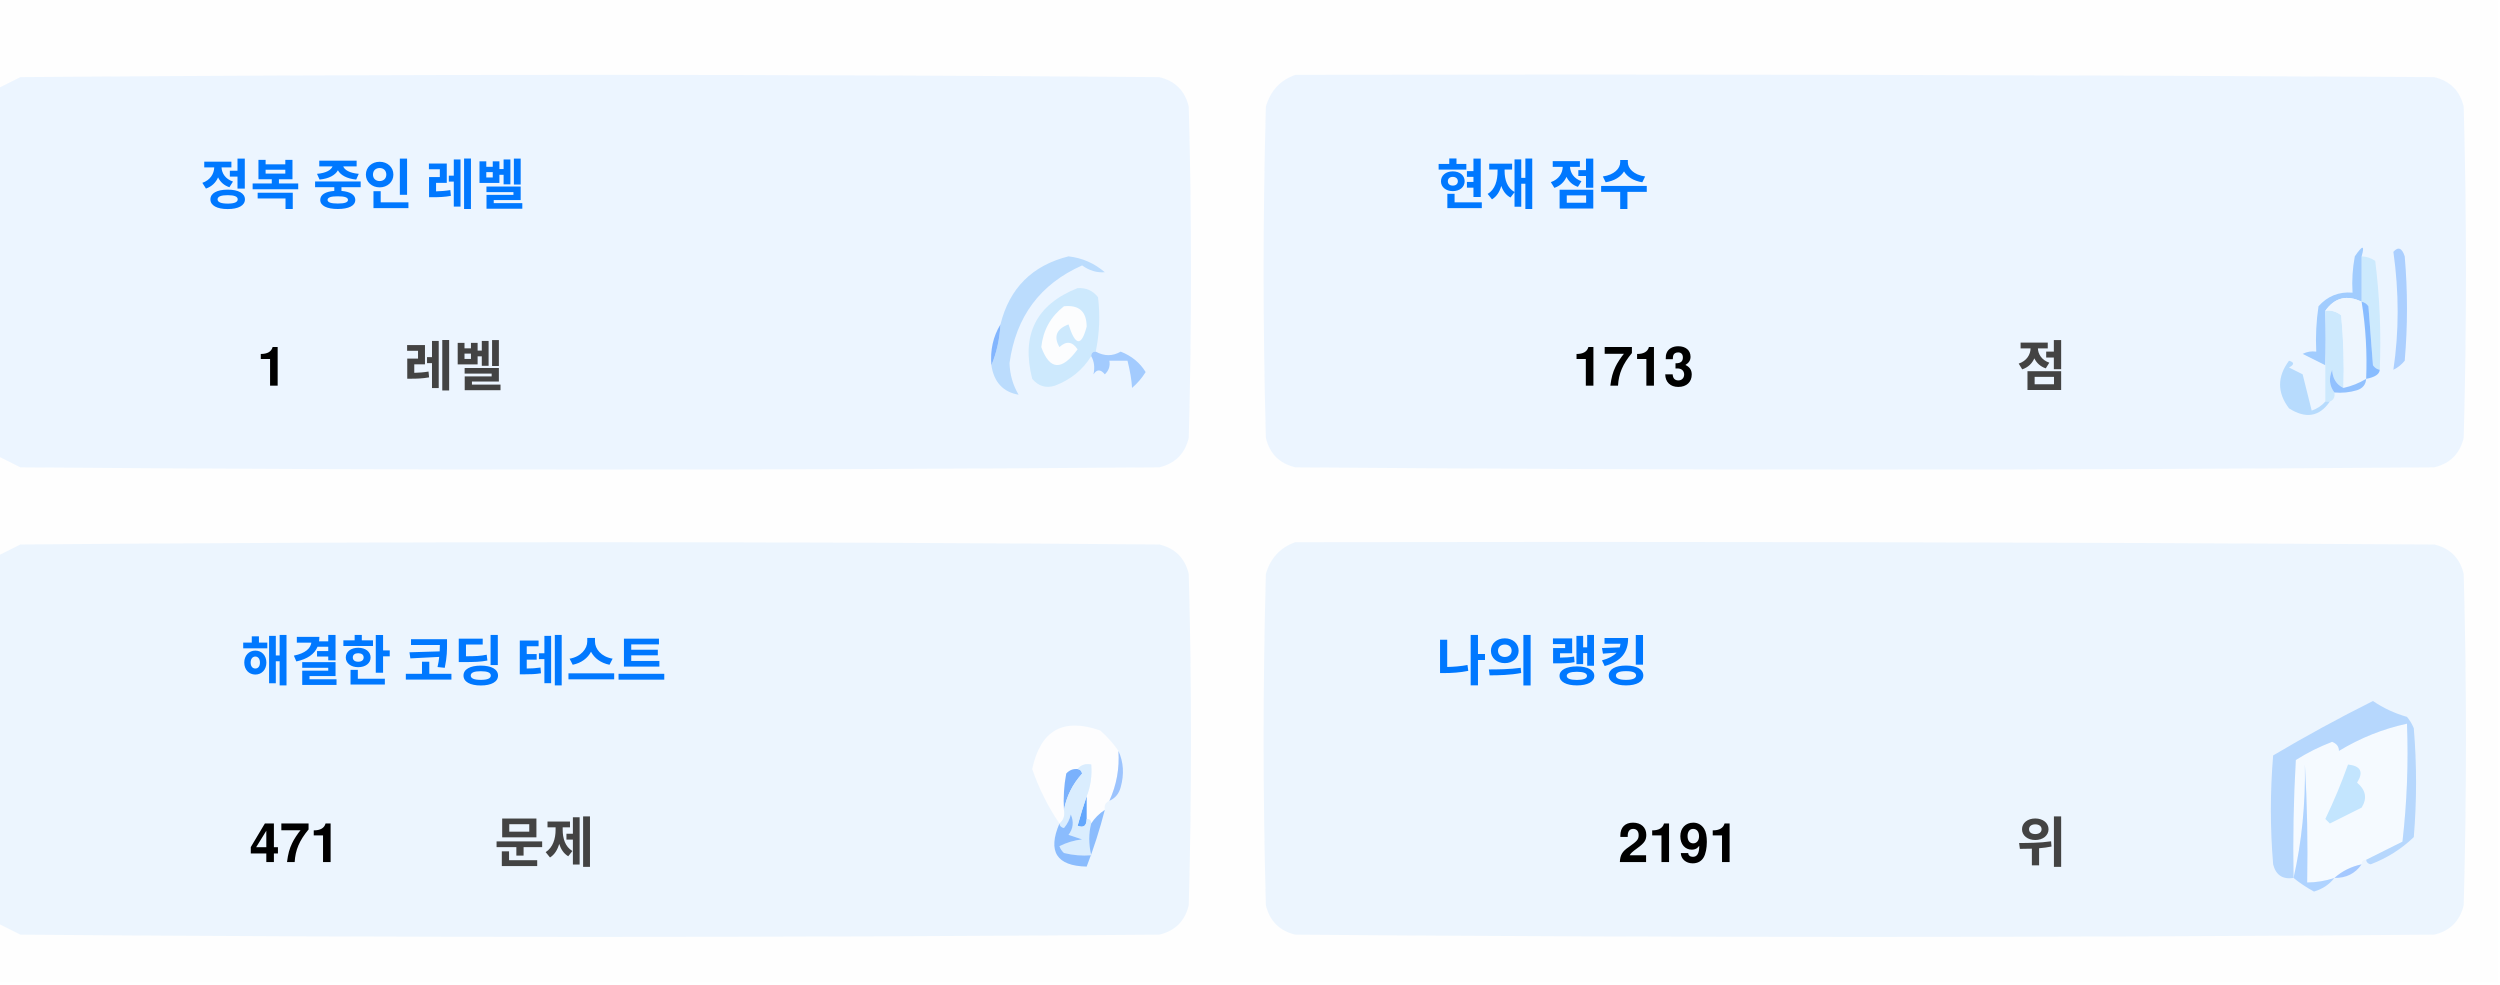
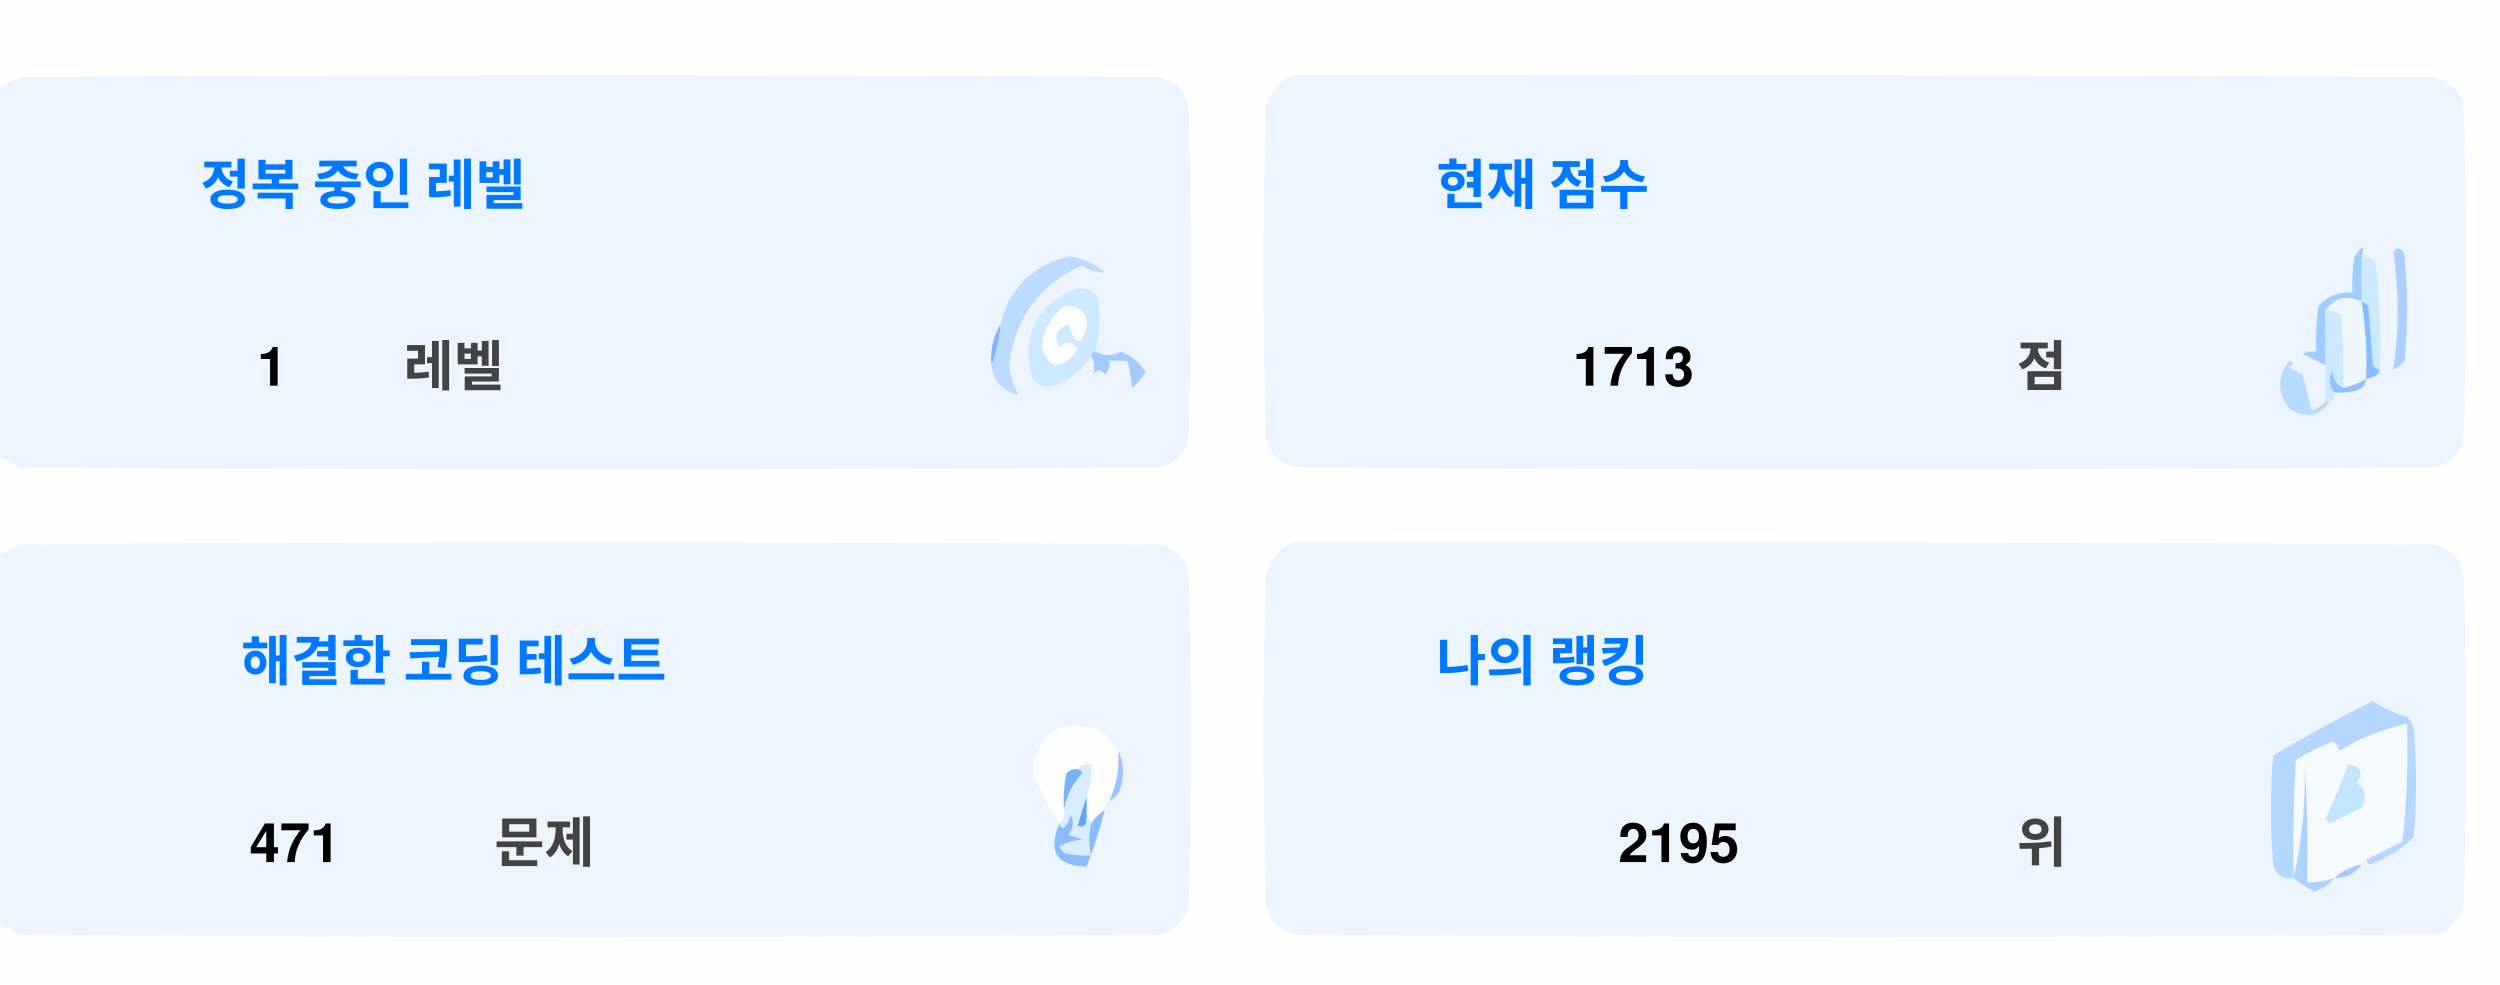
<svg xmlns="http://www.w3.org/2000/svg" version="1.1" width="551px" height="217px" style="shape-rendering:geometricPrecision; text-rendering:geometricPrecision; image-rendering:optimizeQuality; fill-rule:evenodd; clip-rule:evenodd">
  <style>.title {fill: #434343;font-size: 1rem;line-height: 1.5rem;font-weight: bold;font-family: -apple-system, BlinkMacSystemFont, Segoe UI, Helvetica, Arial, sans-serif, Apple Color Emoji, Segoe UI Emoji;}.desc {fill: #434343;font-size: 2.5rem;font-weight: bold;line-height: 1.5rem;font-family: -apple-system, BlinkMacSystemFont, Segoe UI, Helvetica, Arial, sans-serif, Apple Color Emoji, Segoe UI Emoji;}.desc-2 {fill: #434343;font-size: 1rem;font-weight: bold;line-height: 1.5rem;font-family: -apple-system, BlinkMacSystemFont, Segoe UI, Helvetica, Arial, sans-serif, Apple Color Emoji, Segoe UI Emoji;}.text, .desc {animation: twinkling 4s ease-in-out infinite;}@keyframes twinkling {40% { opacity: 1; }50% { opacity: 0.5; }60% { opacity: 1; }70% { opacity: 0.5; }80% { opacity: 1; }}</style>
  <g>
    <path style="opacity:1" fill="#fefefe" d="M -0.5,-0.5 C 183.167,-0.5 366.833,-0.5 550.5,-0.5C 550.5,71.833 550.5,144.167 550.5,216.5C 366.833,216.5 183.167,216.5 -0.5,216.5C -0.5,212.167 -0.5,207.833 -0.5,203.5C 1.14,204.32 2.807,205.153 4.5,206C 88.167,206.667 171.833,206.667 255.5,206C 259,205.167 261.167,203 262,199.5C 262.667,175.167 262.667,150.833 262,126.5C 261.167,123 259,120.833 255.5,120C 171.833,119.333 88.167,119.333 4.5,120C 2.807,120.847 1.14,121.68 -0.5,122.5C -0.5,115.167 -0.5,107.833 -0.5,100.5C 1.14,101.32 2.807,102.153 4.5,103C 88.167,103.667 171.833,103.667 255.5,103C 259,102.167 261.167,100 262,96.5C 262.667,72.167 262.667,47.833 262,23.5C 261.167,20 259,17.833 255.5,17C 171.833,16.333 88.167,16.333 4.5,17C 2.807,17.847 1.14,18.68 -0.5,19.5C -0.5,12.833 -0.5,6.167 -0.5,-0.5 Z" />
  </g>
  <g>
    <path style="opacity:1" fill="#ecf5ff" d="M -0.5,100.5 C -0.5,73.5 -0.5,46.5 -0.5,19.5C 1.14,18.68 2.807,17.847 4.5,17C 88.167,16.333 171.833,16.333 255.5,17C 259,17.833 261.167,20 262,23.5C 262.667,47.833 262.667,72.167 262,96.5C 261.167,100 259,102.167 255.5,103C 171.833,103.667 88.167,103.667 4.5,103C 2.807,102.153 1.14,101.32 -0.5,100.5 Z" />
  </g>
  <g>
    <path style="opacity:1" fill="#ecf5ff" d="M 285.5,16.5 C 369.167,16.333 452.834,16.5 536.5,17C 540,17.833 542.167,20 543,23.5C 543.667,47.833 543.667,72.167 543,96.5C 542.167,100 540,102.167 536.5,103C 452.833,103.667 369.167,103.667 285.5,103C 282,102.167 279.833,100 279,96.5C 278.333,72.167 278.333,47.833 279,23.5C 280.018,19.985 282.185,17.652 285.5,16.5 Z" />
  </g>
  <g>
    <path style="opacity:1" fill="#cdeafd" d="M 520.5,56.5 C 521.583,56.539 522.583,56.873 523.5,57.5C 524.498,65.472 524.831,73.472 524.5,81.5C 523.883,81.389 523.383,81.056 523,80.5C 522.667,76.167 522.333,71.833 522,67.5C 521.617,66.944 521.117,66.611 520.5,66.5C 520.5,63.167 520.5,59.833 520.5,56.5 Z" />
  </g>
  <g>
    <path style="opacity:1" fill="#abcfff" d="M 527.5,55.5 C 528.566,54.308 529.399,54.641 530,56.5C 530.667,64.167 530.667,71.833 530,79.5C 529.311,80.357 528.478,81.023 527.5,81.5C 528.758,73.08 528.758,64.414 527.5,55.5 Z" />
  </g>
  <g>
    <path style="opacity:1" fill="#bbdcfd" d="M 218.5,80.5 C 219.657,77.727 220.324,74.727 220.5,71.5C 222.49,63.51 227.49,58.51 235.5,56.5C 238.528,56.847 241.194,58.014 243.5,60C 241.744,60.141 240.078,59.641 238.5,58.5C 229.247,62.607 223.914,69.773 222.5,80C 222.565,82.526 223.232,84.859 224.5,87C 221.07,86.397 219.07,84.231 218.5,80.5 Z" />
  </g>
  <g>
    <path style="opacity:1" fill="#cde9fd" d="M 241.5,77.5 C 240.833,77.5 240.5,77.833 240.5,78.5C 238.628,81.529 235.961,83.695 232.5,85C 230.536,85.624 228.869,85.124 227.5,83.5C 225.021,73.791 228.354,67.124 237.5,63.5C 239.374,63.39 240.874,64.056 242,65.5C 242.497,69.524 242.331,73.524 241.5,77.5 Z" />
  </g>
  <g>
    <path style="opacity:1" fill="#fcfdfe" d="M 234.5,67.5 C 237.826,67.162 239.493,68.662 239.5,72C 238.334,76.434 237,76.267 235.5,71.5C 232.832,72.515 232.166,74.182 233.5,76.5C 235.017,75.089 236.351,75.256 237.5,77C 234.006,81.771 231.34,81.605 229.5,76.5C 229.904,72.771 231.571,69.771 234.5,67.5 Z" />
  </g>
  <g>
    <path style="opacity:1" fill="#a1ccfe" d="M 520.5,56.5 C 520.5,59.833 520.5,63.167 520.5,66.5C 517.238,64.922 514.572,65.589 512.5,68.5C 512.617,72.81 512.617,76.81 512.5,80.5C 510.86,79.68 509.193,78.847 507.5,78C 508.448,77.517 509.448,77.35 510.5,77.5C 510.335,74.15 510.502,70.817 511,67.5C 512.995,65.253 515.495,64.253 518.5,64.5C 518.336,61.813 518.503,59.146 519,56.5C 520.731,53.969 521.231,53.969 520.5,56.5 Z" />
  </g>
  <g>
    <path style="opacity:1" fill="#cde9fd" d="M 512.5,68.5 C 513.822,68.33 514.989,68.663 516,69.5C 516.499,74.823 516.666,80.156 516.5,85.5C 514.955,84.77 514.122,83.437 514,81.5C 513.22,83.387 513.387,85.054 514.5,86.5C 514.672,87.492 514.338,88.158 513.5,88.5C 513.167,88.5 512.833,88.5 512.5,88.5C 512.5,85.833 512.5,83.167 512.5,80.5C 512.617,76.81 512.617,72.81 512.5,68.5 Z" />
  </g>
  <g>
    <path style="opacity:1" fill="#eef6fe" d="M 520.5,66.5 C 521.407,72.106 521.74,77.773 521.5,83.5C 519.95,84.441 518.284,85.108 516.5,85.5C 516.666,80.156 516.499,74.823 516,69.5C 514.989,68.663 513.822,68.33 512.5,68.5C 514.572,65.589 517.238,64.922 520.5,66.5 Z" />
  </g>
  <g>
    <path style="opacity:1" fill="#88bcff" d="M 520.5,66.5 C 521.117,66.611 521.617,66.944 522,67.5C 522.333,71.833 522.667,76.167 523,80.5C 523.383,81.056 523.883,81.389 524.5,81.5C 524.445,82.469 523.445,83.136 521.5,83.5C 521.74,77.773 521.407,72.106 520.5,66.5 Z" />
  </g>
  <g>
    <path style="opacity:1" fill="#82b5fe" d="M 220.5,71.5 C 220.324,74.727 219.657,77.727 218.5,80.5C 218.215,77.171 218.882,74.171 220.5,71.5 Z" />
  </g>
  <g>
    <path style="opacity:1" fill="#a3cbfe" d="M 240.5,78.5 C 240.5,77.833 240.833,77.5 241.5,77.5C 243.391,78.536 245.224,78.536 247,77.5C 249.391,78.429 251.225,79.929 252.5,82C 251.681,83.319 250.681,84.486 249.5,85.5C 249.409,83.777 249.075,81.777 248.5,79.5C 247.167,79.5 245.833,79.5 244.5,79.5C 244.719,80.675 244.386,81.675 243.5,82.5C 242.575,81.359 241.741,81.359 241,82.5C 241.331,80.981 241.164,79.648 240.5,78.5 Z" />
  </g>
  <g>
    <path style="opacity:1" fill="#b7dbfd" d="M 512.5,88.5 C 512.833,88.5 513.167,88.5 513.5,88.5C 511.199,91.857 508.199,92.357 504.5,90C 501.872,86.535 501.872,83.035 504.5,79.5C 505.696,79.846 505.696,80.346 504.5,81C 505.5,81.5 506.5,82 507.5,82.5C 508.167,85.167 508.833,87.833 509.5,90.5C 510.739,90.058 511.739,89.391 512.5,88.5 Z" />
  </g>
  <g>
    <path style="opacity:1" fill="#92c1fe" d="M 516.5,85.5 C 518.284,85.108 519.95,84.441 521.5,83.5C 521.423,84.75 520.756,85.583 519.5,86C 517.866,86.493 516.199,86.66 514.5,86.5C 513.387,85.054 513.22,83.387 514,81.5C 514.122,83.437 514.955,84.77 516.5,85.5 Z" />
  </g>
  <g>
    <path style="opacity:1" fill="#ecf5fe" d="M -0.5,203.5 C -0.5,176.5 -0.5,149.5 -0.5,122.5C 1.14,121.68 2.807,120.847 4.5,120C 88.167,119.333 171.833,119.333 255.5,120C 259,120.833 261.167,123 262,126.5C 262.667,150.833 262.667,175.167 262,199.5C 261.167,203 259,205.167 255.5,206C 171.833,206.667 88.167,206.667 4.5,206C 2.807,205.153 1.14,204.32 -0.5,203.5 Z" />
  </g>
  <g>
    <path style="opacity:1" fill="#ecf5fe" d="M 285.5,119.5 C 369.167,119.333 452.834,119.5 536.5,120C 540,120.833 542.167,123 543,126.5C 543.667,150.833 543.667,175.167 543,199.5C 542.167,203 540,205.167 536.5,206C 452.833,206.667 369.167,206.667 285.5,206C 282,205.167 279.833,203 279,199.5C 278.333,175.167 278.333,150.833 279,126.5C 280.018,122.985 282.185,120.652 285.5,119.5 Z" />
  </g>
  <g>
    <path style="opacity:1" fill="#fdfdfe" d="M 246.5,165.5 C 246.758,169.367 246.092,173.034 244.5,176.5C 243.662,176.842 243.328,177.508 243.5,178.5C 242.272,179.306 241.272,180.306 240.5,181.5C 240.5,180.833 240.167,180.5 239.5,180.5C 239.5,178.833 239.5,177.167 239.5,175.5C 240.369,173.283 240.702,170.95 240.5,168.5C 239.209,168.263 238.209,168.596 237.5,169.5C 236.504,169.414 235.671,169.748 235,170.5C 234.503,173.146 234.336,175.813 234.5,178.5C 234.737,179.791 234.404,180.791 233.5,181.5C 230.986,177.806 228.986,173.806 227.5,169.5C 229.309,160.957 234.309,158.124 242.5,161C 244.07,162.397 245.404,163.897 246.5,165.5 Z" />
  </g>
  <g>
    <path style="opacity:1" fill="#f5faff" d="M 521.5,189.5 C 520.833,189.5 520.5,189.833 520.5,190.5C 518.181,190.992 516.181,191.992 514.5,193.5C 512.565,194.15 510.565,194.483 508.5,194.5C 508.666,185.827 508.5,177.16 508,168.5C 508.141,177.227 507.308,185.56 505.5,193.5C 505.334,184.827 505.5,176.16 506,167.5C 508.527,165.903 511.194,164.57 514,163.5C 515.011,163.892 515.511,164.559 515.5,165.5C 520.21,162.641 525.21,160.641 530.5,159.5C 530.831,168.192 530.498,176.859 529.5,185.5C 526.807,186.847 524.14,188.18 521.5,189.5 Z" />
  </g>
  <g>
    <path style="opacity:1" fill="#b6d7fd" d="M 521.5,189.5 C 524.14,188.18 526.807,186.847 529.5,185.5C 530.498,176.859 530.831,168.192 530.5,159.5C 525.21,160.641 520.21,162.641 515.5,165.5C 515.511,164.559 515.011,163.892 514,163.5C 511.194,164.57 508.527,165.903 506,167.5C 505.5,176.16 505.334,184.827 505.5,193.5C 503.089,193.863 501.589,192.863 501,190.5C 500.333,182.5 500.333,174.5 501,166.5C 508.173,162.246 515.507,158.246 523,154.5C 525.304,156.068 527.804,157.235 530.5,158C 531.126,158.75 531.626,159.584 532,160.5C 532.667,168.5 532.667,176.5 532,184.5C 529.292,187.111 526.125,189.111 522.5,190.5C 521.893,190.376 521.56,190.043 521.5,189.5 Z" />
  </g>
  <g>
    <path style="opacity:1" fill="#c3e5fe" d="M 517.5,168.5 C 520.317,168.801 520.984,170.134 519.5,172.5C 521.439,174.122 521.772,175.956 520.5,178C 518.167,179.167 515.833,180.333 513.5,181.5C 513.167,181.167 512.833,180.833 512.5,180.5C 514.414,176.515 516.081,172.515 517.5,168.5 Z" />
  </g>
  <g>
    <path style="opacity:1" fill="#7ab1fc" d="M 237.5,169.5 C 238.043,169.56 238.376,169.893 238.5,170.5C 236.395,172.836 235.062,175.503 234.5,178.5C 234.336,175.813 234.503,173.146 235,170.5C 235.671,169.748 236.504,169.414 237.5,169.5 Z" />
  </g>
  <g>
    <path style="opacity:1" fill="#afd3ff" d="M 514.5,193.5 C 513.378,194.947 511.878,195.947 510,196.5C 508.348,195.601 506.848,194.601 505.5,193.5C 507.308,185.56 508.141,177.227 508,168.5C 508.5,177.16 508.666,185.827 508.5,194.5C 510.565,194.483 512.565,194.15 514.5,193.5 Z" />
  </g>
  <g>
    <path style="opacity:1" fill="#9cc3fd" d="M 246.5,165.5 C 247.634,167.966 247.801,170.633 247,173.5C 246.623,174.942 245.79,175.942 244.5,176.5C 246.092,173.034 246.758,169.367 246.5,165.5 Z" />
  </g>
  <g>
    <path style="opacity:1" fill="#62a6fc" d="M 239.5,175.5 C 239.5,177.167 239.5,178.833 239.5,180.5C 239.483,182.028 238.816,182.528 237.5,182C 238.117,179.723 238.784,177.556 239.5,175.5 Z" />
  </g>
  <g>
    <path style="opacity:1" fill="#daedfe" d="M 237.5,169.5 C 238.209,168.596 239.209,168.263 240.5,168.5C 240.702,170.95 240.369,173.283 239.5,175.5C 238.784,177.556 238.117,179.723 237.5,182C 238.816,182.528 239.483,182.028 239.5,180.5C 240.167,180.5 240.5,180.833 240.5,181.5C 239.918,183.669 239.918,186.002 240.5,188.5C 238.473,188.662 236.473,188.495 234.5,188C 234.043,187.586 233.709,187.086 233.5,186.5C 235.078,185.702 236.744,185.202 238.5,185C 237.5,184.667 236.5,184.333 235.5,184C 236.554,182.612 236.72,181.112 236,179.5C 235.751,180.624 235.251,181.624 234.5,182.5C 233.893,182.376 233.56,182.043 233.5,181.5C 234.404,180.791 234.737,179.791 234.5,178.5C 235.062,175.503 236.395,172.836 238.5,170.5C 238.376,169.893 238.043,169.56 237.5,169.5 Z" />
  </g>
  <g>
    <path style="opacity:1" fill="#8bbcfd" d="M 243.5,178.5 C 242.395,182.803 241.062,186.969 239.5,191C 232.857,190.847 230.857,187.68 233.5,181.5C 233.56,182.043 233.893,182.376 234.5,182.5C 235.251,181.624 235.751,180.624 236,179.5C 236.72,181.112 236.554,182.612 235.5,184C 236.5,184.333 237.5,184.667 238.5,185C 236.744,185.202 235.078,185.702 233.5,186.5C 233.709,187.086 234.043,187.586 234.5,188C 236.473,188.495 238.473,188.662 240.5,188.5C 239.918,186.002 239.918,183.669 240.5,181.5C 241.272,180.306 242.272,179.306 243.5,178.5 Z" />
  </g>
  <g>
    <path style="opacity:1" fill="#a4c8ff" d="M 520.5,190.5 C 519.089,192.539 517.089,193.539 514.5,193.5C 516.181,191.992 518.181,190.992 520.5,190.5 Z" />
  </g>
  <text text-anchor="middle" x="80" y="45" class="title" style="fill:#0078ff;" stroke="#none" stroke-width="1">정복 중인 레벨</text>
  <text text-anchor="middle" x="60" y="85" class="desc" style="fill:#000000;" stroke="#none" stroke-width="1">1</text>
  <text text-anchor="middle" x="100" y="85" class="desc-2" style="fill:#434343;" stroke="#none" stroke-width="1">레벨</text>
  <text text-anchor="middle" x="340" y="45" class="title" style="fill:#0078ff;" stroke="#none" stroke-width="1">현재 점수</text>
  <text text-anchor="middle" x="360" y="85" class="desc" style="fill:#000000;" stroke="#none" stroke-width="1">1713</text>
  <text text-anchor="middle" x="450" y="85" class="desc-2" style="fill:#434343;" stroke="#none" stroke-width="1">점</text>
  <text text-anchor="middle" x="100" y="150" class="title" style="fill:#0078ff;" stroke="#none" stroke-width="1">해결한 코딩 테스트</text>
  <text text-anchor="middle" x="65" y="190" class="desc" style="fill:#000000;" stroke="#none" stroke-width="1">471</text>
  <text text-anchor="middle" x="120" y="190" class="desc-2" style="fill:#434343;" stroke="#none" stroke-width="1">문제</text>
  <text text-anchor="middle" x="340" y="150" class="title" style="fill:#0078ff;" stroke="#none" stroke-width="1">나의 랭킹</text>
-   <text text-anchor="middle" x="370" y="190" class="desc" style="fill:#000000;" stroke="#none" stroke-width="1">2191</text>
+   <text text-anchor="middle" x="370" y="190" class="desc" style="fill:#000000;" stroke="#none" stroke-width="1">2195</text>
  <text text-anchor="middle" x="450" y="190" class="desc-2" style="fill:#434343;" stroke="#none" stroke-width="1">위</text>
</svg>
